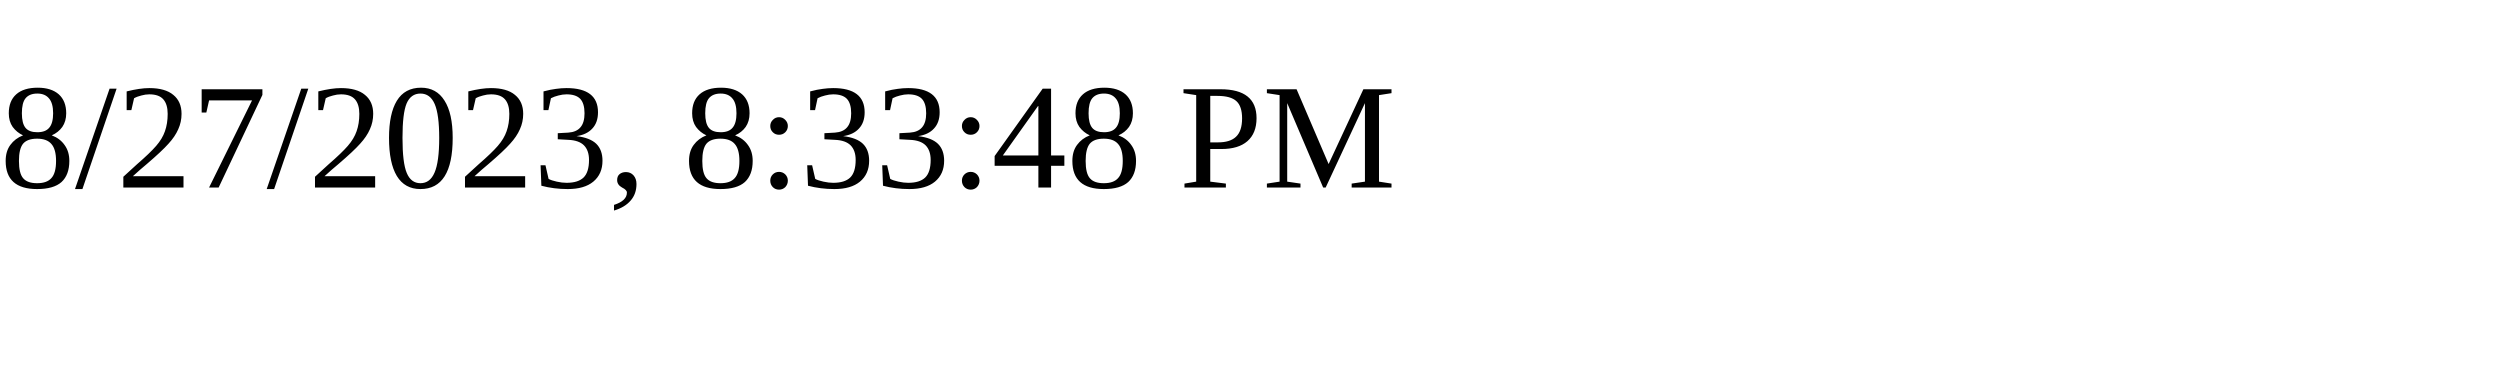
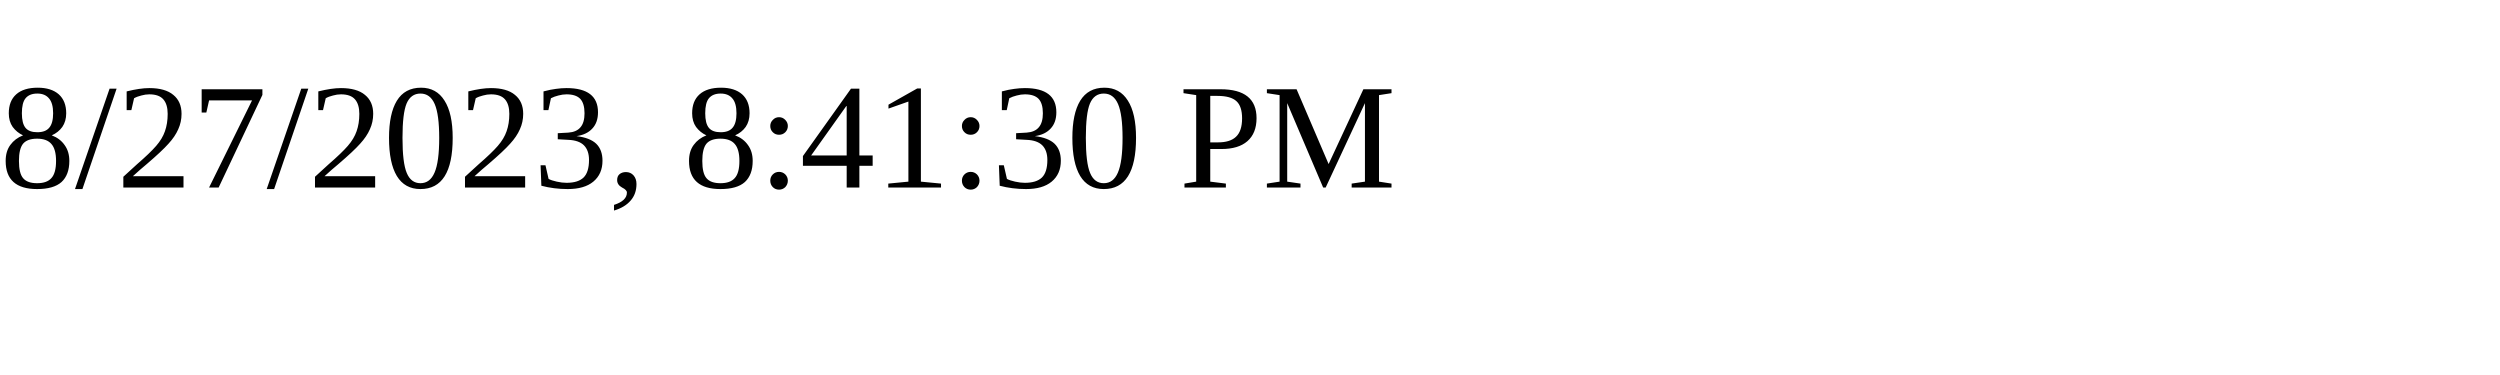
<svg xmlns="http://www.w3.org/2000/svg" height="30" width="200">
-   <text x="0" y="15">8/27/2023, 8:33:48 PM</text>
+   <text x="0" y="15">8/27/2023, 8:41:30 PM</text>
</svg>
